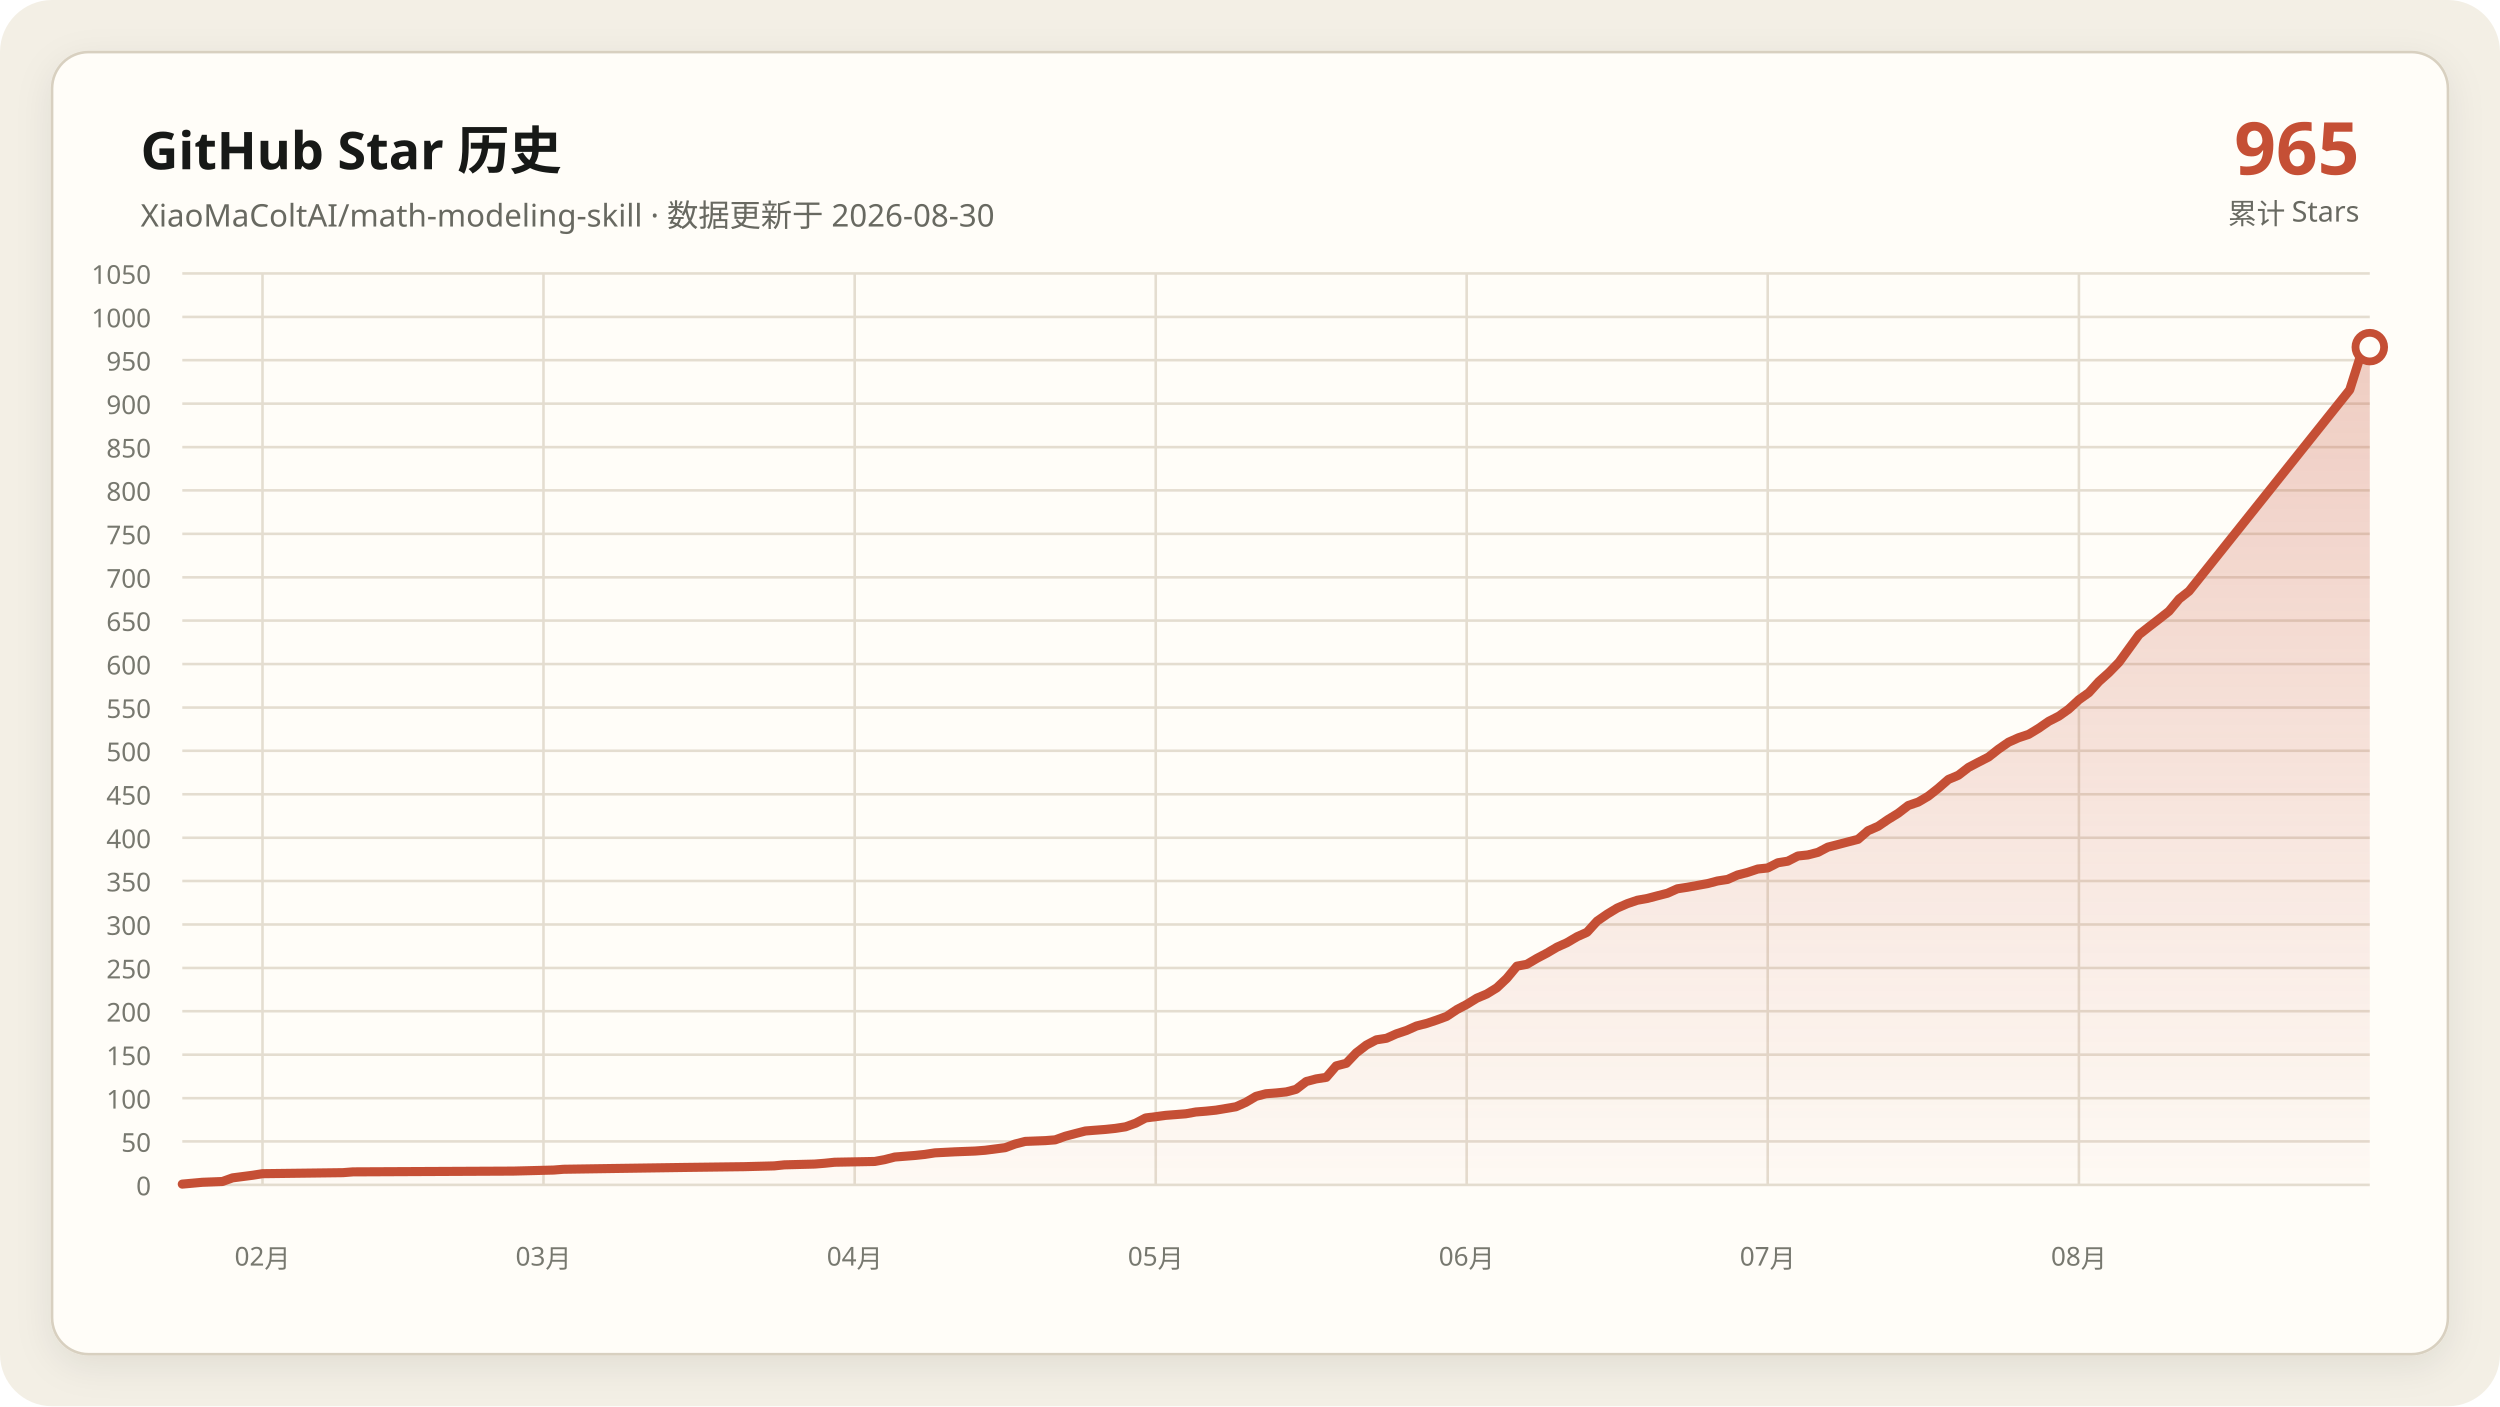
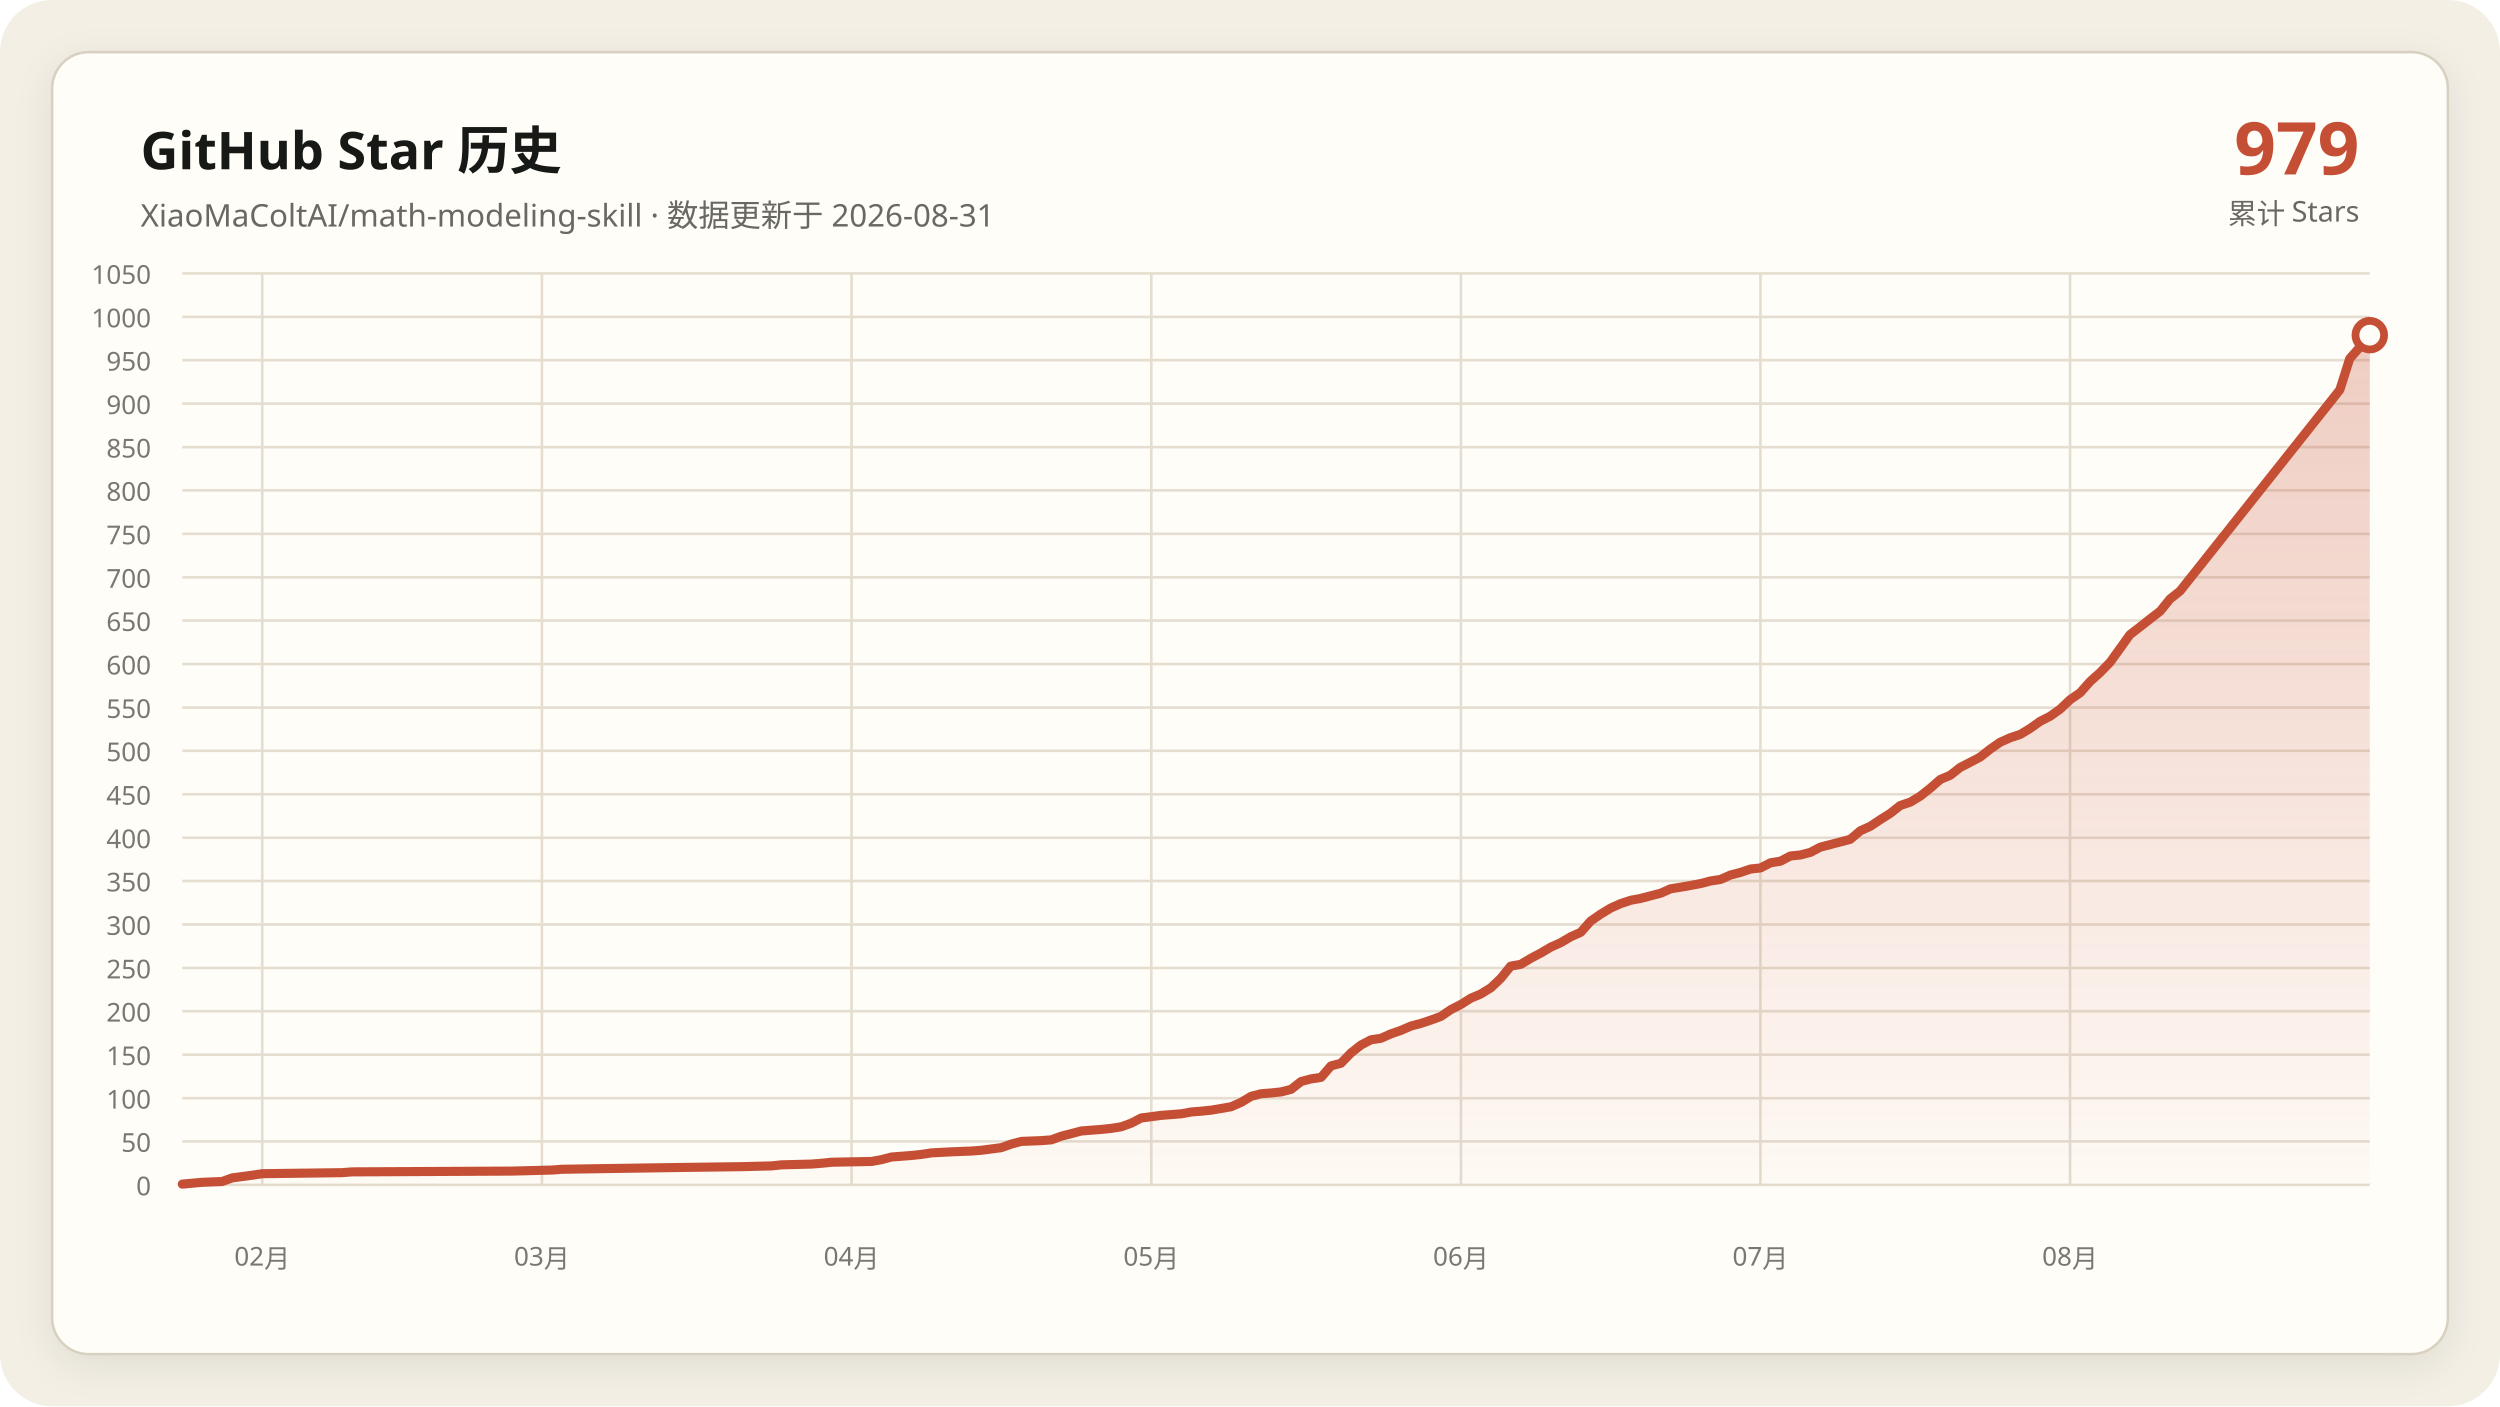
<svg xmlns="http://www.w3.org/2000/svg" data-y-max="1050" viewBox="0 0 960 540" role="img" aria-labelledby="title desc">
  <defs>
    <linearGradient id="area" x1="0" y1="0" x2="0" y2="1">
      <stop offset="0" stop-color="#c54f35" stop-opacity=".28" />
      <stop offset="1" stop-color="#c54f35" stop-opacity=".02" />
    </linearGradient>
    <filter id="shadow" x="-10%" y="-10%" width="120%" height="120%">
      <feDropShadow dx="0" dy="4" stdDeviation="7" flood-color="#171917" flood-opacity=".08" />
    </filter>
  </defs>
  <rect width="960" height="540" rx="20" fill="#f3efe5" />
  <rect x="20" y="20" width="920" height="500" rx="14" fill="#fffdf8" stroke="#d8d0c0" filter="url(#shadow)" />
  <g font-family="Segoe UI, Microsoft YaHei, sans-serif">
    <text x="54" y="65" fill="#171917" font-size="20" font-weight="700">GitHub Star 历史</text>
-     <text x="54" y="87" fill="#686961" font-size="12">XiaoMaColtAI/math-modeling-skill · 数据更新于 2026-08-30</text>
-     <text x="906" y="67" fill="#c54f35" font-size="28" font-weight="750" text-anchor="end">965</text>
+     <text x="54" y="87" fill="#686961" font-size="12">XiaoMaColtAI/math-modeling-skill · 数据更新于 2026-08-31</text>
+     <text x="906" y="67" fill="#c54f35" font-size="28" font-weight="750" text-anchor="end">979</text>
    <text x="906" y="86" fill="#686961" font-size="11" text-anchor="end">累计 Stars</text>
    <g fill="#77786f" font-size="10">
      <path d="M70 455.0H910" fill="none" stroke="#e4ddd0" stroke-width="1" />
      <text data-y-tick="true" x="58" y="459.0" text-anchor="end">0</text>
      <path d="M70 438.3H910" fill="none" stroke="#e4ddd0" stroke-width="1" />
      <text data-y-tick="true" x="58" y="442.3" text-anchor="end">50</text>
      <path d="M70 421.7H910" fill="none" stroke="#e4ddd0" stroke-width="1" />
      <text data-y-tick="true" x="58" y="425.7" text-anchor="end">100</text>
      <path d="M70 405.0H910" fill="none" stroke="#e4ddd0" stroke-width="1" />
      <text data-y-tick="true" x="58" y="409.0" text-anchor="end">150</text>
      <path d="M70 388.3H910" fill="none" stroke="#e4ddd0" stroke-width="1" />
      <text data-y-tick="true" x="58" y="392.3" text-anchor="end">200</text>
      <path d="M70 371.7H910" fill="none" stroke="#e4ddd0" stroke-width="1" />
      <text data-y-tick="true" x="58" y="375.7" text-anchor="end">250</text>
      <path d="M70 355.0H910" fill="none" stroke="#e4ddd0" stroke-width="1" />
      <text data-y-tick="true" x="58" y="359.0" text-anchor="end">300</text>
      <path d="M70 338.3H910" fill="none" stroke="#e4ddd0" stroke-width="1" />
      <text data-y-tick="true" x="58" y="342.3" text-anchor="end">350</text>
      <path d="M70 321.7H910" fill="none" stroke="#e4ddd0" stroke-width="1" />
      <text data-y-tick="true" x="58" y="325.7" text-anchor="end">400</text>
      <path d="M70 305.0H910" fill="none" stroke="#e4ddd0" stroke-width="1" />
      <text data-y-tick="true" x="58" y="309.0" text-anchor="end">450</text>
      <path d="M70 288.3H910" fill="none" stroke="#e4ddd0" stroke-width="1" />
      <text data-y-tick="true" x="58" y="292.3" text-anchor="end">500</text>
      <path d="M70 271.7H910" fill="none" stroke="#e4ddd0" stroke-width="1" />
      <text data-y-tick="true" x="58" y="275.7" text-anchor="end">550</text>
      <path d="M70 255.0H910" fill="none" stroke="#e4ddd0" stroke-width="1" />
      <text data-y-tick="true" x="58" y="259.0" text-anchor="end">600</text>
      <path d="M70 238.3H910" fill="none" stroke="#e4ddd0" stroke-width="1" />
      <text data-y-tick="true" x="58" y="242.3" text-anchor="end">650</text>
      <path d="M70 221.7H910" fill="none" stroke="#e4ddd0" stroke-width="1" />
      <text data-y-tick="true" x="58" y="225.7" text-anchor="end">700</text>
      <path d="M70 205.0H910" fill="none" stroke="#e4ddd0" stroke-width="1" />
      <text data-y-tick="true" x="58" y="209.0" text-anchor="end">750</text>
      <path d="M70 188.3H910" fill="none" stroke="#e4ddd0" stroke-width="1" />
      <text data-y-tick="true" x="58" y="192.3" text-anchor="end">800</text>
      <path d="M70 171.7H910" fill="none" stroke="#e4ddd0" stroke-width="1" />
      <text data-y-tick="true" x="58" y="175.7" text-anchor="end">850</text>
      <path d="M70 155.0H910" fill="none" stroke="#e4ddd0" stroke-width="1" />
      <text data-y-tick="true" x="58" y="159.0" text-anchor="end">900</text>
      <path d="M70 138.3H910" fill="none" stroke="#e4ddd0" stroke-width="1" />
      <text data-y-tick="true" x="58" y="142.3" text-anchor="end">950</text>
      <path d="M70 121.7H910" fill="none" stroke="#e4ddd0" stroke-width="1" />
      <text data-y-tick="true" x="58" y="125.7" text-anchor="end">1000</text>
      <path d="M70 105.0H910" fill="none" stroke="#e4ddd0" stroke-width="1" />
      <text data-y-tick="true" x="58" y="109.0" text-anchor="end">1050</text>
-       <path d="M100.8 105V455" fill="none" stroke="#e4ddd0" stroke-width="1" />
-       <text x="100.8" y="486" text-anchor="middle">02月</text>
-       <path d="M208.7 105V455" fill="none" stroke="#e4ddd0" stroke-width="1" />
-       <text x="208.7" y="486" text-anchor="middle">03月</text>
-       <path d="M328.2 105V455" fill="none" stroke="#e4ddd0" stroke-width="1" />
-       <text x="328.2" y="486" text-anchor="middle">04月</text>
-       <path d="M443.8 105V455" fill="none" stroke="#e4ddd0" stroke-width="1" />
-       <text x="443.8" y="486" text-anchor="middle">05月</text>
-       <path d="M563.2 105V455" fill="none" stroke="#e4ddd0" stroke-width="1" />
-       <text x="563.2" y="486" text-anchor="middle">06月</text>
-       <path d="M678.8 105V455" fill="none" stroke="#e4ddd0" stroke-width="1" />
-       <text x="678.8" y="486" text-anchor="middle">07月</text>
-       <path d="M798.3 105V455" fill="none" stroke="#e4ddd0" stroke-width="1" />
-       <text x="798.3" y="486" text-anchor="middle">08月</text>
+       <path d="M100.7 105V455" fill="none" stroke="#e4ddd0" stroke-width="1" />
+       <text x="100.7" y="486" text-anchor="middle">02月</text>
+       <path d="M208.1 105V455" fill="none" stroke="#e4ddd0" stroke-width="1" />
+       <text x="208.1" y="486" text-anchor="middle">03月</text>
+       <path d="M327.0 105V455" fill="none" stroke="#e4ddd0" stroke-width="1" />
+       <text x="327.0" y="486" text-anchor="middle">04月</text>
+       <path d="M442.1 105V455" fill="none" stroke="#e4ddd0" stroke-width="1" />
+       <text x="442.1" y="486" text-anchor="middle">05月</text>
+       <path d="M561.0 105V455" fill="none" stroke="#e4ddd0" stroke-width="1" />
+       <text x="561.0" y="486" text-anchor="middle">06月</text>
+       <path d="M676.0 105V455" fill="none" stroke="#e4ddd0" stroke-width="1" />
+       <text x="676.0" y="486" text-anchor="middle">07月</text>
+       <path d="M794.9 105V455" fill="none" stroke="#e4ddd0" stroke-width="1" />
+       <text x="794.9" y="486" text-anchor="middle">08月</text>
    </g>
-     <polygon fill="url(#area)" points="70.0,455 70.0,454.7 77.7,454.0 85.4,453.7 89.3,452.3 97.0,451.3 100.8,450.7 131.7,450.3 135.5,450.0 197.2,449.7 212.6,449.3 216.4,449.0 235.7,448.7 262.7,448.3 285.8,448.0 297.3,447.7 301.2,447.3 312.8,447.0 316.6,446.7 320.5,446.3 335.9,446.0 339.7,445.3 343.6,444.3 347.4,444.0 351.3,443.7 355.1,443.3 359.0,442.7 366.7,442.3 374.4,442.0 378.3,441.7 386.0,440.7 389.8,439.3 393.7,438.3 401.4,438.0 405.2,437.7 409.1,436.3 412.9,435.3 416.8,434.3 420.6,434.0 424.5,433.7 428.3,433.3 432.2,432.7 436.1,431.3 439.9,429.3 447.6,428.3 455.3,427.7 459.2,427.0 463.0,426.7 466.9,426.3 474.6,425.0 478.4,423.3 482.3,421.0 486.1,420.0 490.0,419.7 493.9,419.3 497.7,418.3 501.6,415.3 505.4,414.3 509.3,413.7 513.1,409.3 517.0,408.3 520.8,404.3 524.7,401.3 528.5,399.3 532.4,398.7 536.2,397.0 540.1,395.7 543.9,394.0 547.8,393.0 551.7,391.7 555.5,390.3 559.4,387.7 563.2,385.7 567.1,383.3 570.9,381.7 574.8,379.3 578.6,375.7 582.5,371.0 586.3,370.3 590.2,368.0 594.0,366.0 597.9,363.7 601.7,362.0 605.6,359.7 609.4,358.0 613.3,353.7 617.2,351.0 621.0,348.7 624.9,347.0 628.7,345.7 632.6,345.0 636.4,344.0 640.3,343.0 644.1,341.3 648.0,340.7 651.8,340.0 655.7,339.3 659.5,338.3 663.4,337.7 667.2,336.0 671.1,335.0 675.0,333.7 678.8,333.3 682.7,331.3 686.5,330.7 690.4,328.7 694.2,328.3 698.1,327.3 701.9,325.3 705.8,324.3 709.6,323.3 713.5,322.3 717.3,319.0 721.2,317.3 725.0,314.7 728.9,312.3 732.8,309.3 736.6,308.0 740.5,305.7 744.3,302.7 748.2,299.3 752.0,297.7 755.9,294.7 759.7,292.7 763.6,290.7 767.4,287.7 771.3,285.0 775.1,283.3 779.0,282.0 782.8,279.7 786.7,277.0 790.6,275.0 794.4,272.3 798.3,268.7 802.1,266.0 806.0,261.7 809.8,258.3 813.7,254.3 821.4,243.7 825.2,240.7 829.1,237.7 832.9,234.7 836.8,230.0 840.6,227.0 902.3,149.7 906.1,137.7 910.0,133.3 910.0,455" />
-     <polyline fill="none" stroke="#c54f35" stroke-width="3.5" stroke-linecap="round" stroke-linejoin="round" points="70.0,454.7 77.7,454.0 85.4,453.7 89.3,452.3 97.0,451.3 100.8,450.7 131.7,450.3 135.5,450.0 197.2,449.7 212.6,449.3 216.4,449.0 235.7,448.7 262.7,448.3 285.8,448.0 297.3,447.7 301.2,447.3 312.8,447.0 316.6,446.7 320.5,446.3 335.9,446.0 339.7,445.3 343.6,444.3 347.4,444.0 351.3,443.7 355.1,443.3 359.0,442.7 366.7,442.3 374.4,442.0 378.3,441.7 386.0,440.7 389.8,439.3 393.7,438.3 401.4,438.0 405.2,437.7 409.1,436.3 412.9,435.3 416.8,434.3 420.6,434.0 424.5,433.7 428.3,433.3 432.2,432.7 436.1,431.3 439.9,429.3 447.6,428.3 455.3,427.7 459.2,427.0 463.0,426.7 466.9,426.3 474.6,425.0 478.4,423.3 482.3,421.0 486.1,420.0 490.0,419.7 493.9,419.3 497.7,418.3 501.6,415.3 505.4,414.3 509.3,413.7 513.1,409.3 517.0,408.3 520.8,404.3 524.7,401.3 528.5,399.3 532.4,398.7 536.2,397.0 540.1,395.7 543.9,394.0 547.8,393.0 551.7,391.7 555.5,390.3 559.4,387.7 563.2,385.7 567.1,383.3 570.9,381.7 574.8,379.3 578.6,375.7 582.5,371.0 586.3,370.3 590.2,368.0 594.0,366.0 597.9,363.7 601.7,362.0 605.6,359.7 609.4,358.0 613.3,353.7 617.2,351.0 621.0,348.7 624.9,347.0 628.7,345.7 632.6,345.0 636.4,344.0 640.3,343.0 644.1,341.3 648.0,340.7 651.8,340.0 655.7,339.3 659.5,338.3 663.4,337.7 667.2,336.0 671.1,335.0 675.0,333.7 678.8,333.3 682.7,331.3 686.5,330.7 690.4,328.7 694.2,328.3 698.1,327.3 701.9,325.3 705.8,324.3 709.6,323.3 713.5,322.3 717.3,319.0 721.2,317.3 725.0,314.7 728.9,312.3 732.8,309.3 736.6,308.0 740.5,305.7 744.3,302.7 748.2,299.3 752.0,297.7 755.9,294.7 759.7,292.7 763.6,290.7 767.4,287.7 771.3,285.0 775.1,283.3 779.0,282.0 782.8,279.7 786.7,277.0 790.6,275.0 794.4,272.3 798.3,268.7 802.1,266.0 806.0,261.7 809.8,258.3 813.7,254.3 821.4,243.7 825.2,240.7 829.1,237.7 832.9,234.7 836.8,230.0 840.6,227.0 902.3,149.7 906.1,137.7 910.0,133.3" />
-     <circle cx="910.0" cy="133.3" r="5.5" fill="#fffdf8" stroke="#c54f35" stroke-width="3" />
+     <polygon fill="url(#area)" points="70.0,455 70.0,454.7 77.7,454.0 85.3,453.7 89.2,452.3 96.8,451.3 100.7,450.7 131.4,450.3 135.2,450.0 196.6,449.7 211.9,449.3 215.8,449.0 234.9,448.7 261.8,448.3 284.8,448.0 296.3,447.7 300.1,447.3 311.6,447.0 315.5,446.7 319.3,446.3 334.7,446.0 338.5,445.3 342.3,444.3 346.2,444.0 350.0,443.7 353.8,443.3 357.7,442.7 365.3,442.3 373.0,442.0 376.8,441.7 384.5,440.7 388.4,439.3 392.2,438.3 399.9,438.0 403.7,437.7 407.5,436.3 411.4,435.3 415.2,434.3 419.0,434.0 422.9,433.7 426.7,433.3 430.5,432.7 434.4,431.3 438.2,429.3 445.9,428.3 453.6,427.7 457.4,427.0 461.2,426.7 465.1,426.3 472.7,425.0 476.6,423.3 480.4,421.0 484.2,420.0 488.1,419.7 491.9,419.3 495.8,418.3 499.6,415.3 503.4,414.3 507.3,413.7 511.1,409.3 514.9,408.3 518.8,404.3 522.6,401.3 526.4,399.3 530.3,398.7 534.1,397.0 537.9,395.7 541.8,394.0 545.6,393.0 549.5,391.7 553.3,390.3 557.1,387.7 561.0,385.7 564.8,383.3 568.6,381.7 572.5,379.3 576.3,375.7 580.1,371.0 584.0,370.3 587.8,368.0 591.6,366.0 595.5,363.7 599.3,362.0 603.2,359.7 607.0,358.0 610.8,353.7 614.7,351.0 618.5,348.7 622.3,347.0 626.2,345.7 630.0,345.0 633.8,344.0 637.7,343.0 641.5,341.3 645.3,340.7 649.2,340.0 653.0,339.3 656.8,338.3 660.7,337.7 664.5,336.0 668.4,335.0 672.2,333.7 676.0,333.3 679.9,331.3 683.7,330.7 687.5,328.7 691.4,328.3 695.2,327.3 699.0,325.3 702.9,324.3 706.7,323.3 710.5,322.3 714.4,319.0 718.2,317.3 722.1,314.7 725.9,312.3 729.7,309.3 733.6,308.0 737.4,305.7 741.2,302.7 745.1,299.3 748.9,297.7 752.7,294.7 756.6,292.7 760.4,290.7 764.2,287.7 768.1,285.0 771.9,283.3 775.8,282.0 779.6,279.7 783.4,277.0 787.3,275.0 791.1,272.3 794.9,268.7 798.8,266.0 802.6,261.7 806.4,258.3 810.3,254.3 817.9,243.7 821.8,240.7 825.6,237.7 829.5,234.7 833.3,230.0 837.1,227.0 898.5,149.7 902.3,137.7 906.2,133.3 910.0,128.7 910.0,455" />
+     <polyline fill="none" stroke="#c54f35" stroke-width="3.5" stroke-linecap="round" stroke-linejoin="round" points="70.0,454.7 77.7,454.0 85.3,453.7 89.2,452.3 96.8,451.3 100.7,450.7 131.4,450.3 135.2,450.0 196.6,449.7 211.9,449.3 215.8,449.0 234.9,448.7 261.8,448.3 284.8,448.0 296.3,447.7 300.1,447.3 311.6,447.0 315.5,446.7 319.3,446.3 334.7,446.0 338.5,445.3 342.3,444.3 346.2,444.0 350.0,443.7 353.8,443.3 357.7,442.7 365.3,442.3 373.0,442.0 376.8,441.7 384.5,440.7 388.4,439.3 392.2,438.3 399.9,438.0 403.7,437.7 407.5,436.3 411.4,435.3 415.2,434.3 419.0,434.0 422.9,433.7 426.7,433.3 430.5,432.7 434.4,431.3 438.2,429.3 445.9,428.3 453.6,427.7 457.4,427.0 461.2,426.7 465.1,426.3 472.7,425.0 476.6,423.3 480.4,421.0 484.2,420.0 488.1,419.7 491.9,419.3 495.8,418.3 499.6,415.3 503.4,414.3 507.3,413.7 511.1,409.3 514.9,408.3 518.8,404.3 522.6,401.3 526.4,399.3 530.3,398.7 534.1,397.0 537.9,395.7 541.8,394.0 545.6,393.0 549.5,391.7 553.3,390.3 557.1,387.7 561.0,385.7 564.8,383.3 568.6,381.7 572.5,379.3 576.3,375.7 580.1,371.0 584.0,370.3 587.8,368.0 591.6,366.0 595.5,363.7 599.3,362.0 603.2,359.7 607.0,358.0 610.8,353.7 614.7,351.0 618.5,348.7 622.3,347.0 626.2,345.7 630.0,345.0 633.8,344.0 637.7,343.0 641.5,341.3 645.3,340.7 649.2,340.0 653.0,339.3 656.8,338.3 660.7,337.7 664.5,336.0 668.4,335.0 672.2,333.7 676.0,333.3 679.9,331.3 683.7,330.7 687.5,328.7 691.4,328.3 695.2,327.3 699.0,325.3 702.9,324.3 706.7,323.3 710.5,322.3 714.4,319.0 718.2,317.3 722.1,314.7 725.9,312.3 729.7,309.3 733.6,308.0 737.4,305.7 741.2,302.7 745.1,299.3 748.9,297.7 752.7,294.7 756.6,292.7 760.4,290.7 764.2,287.7 768.1,285.0 771.9,283.3 775.8,282.0 779.6,279.7 783.4,277.0 787.3,275.0 791.1,272.3 794.9,268.7 798.8,266.0 802.6,261.7 806.4,258.3 810.3,254.3 817.9,243.7 821.8,240.7 825.6,237.7 829.5,234.7 833.3,230.0 837.1,227.0 898.5,149.7 902.3,137.7 906.2,133.3 910.0,128.7" />
+     <circle cx="910.0" cy="128.7" r="5.5" fill="#fffdf8" stroke="#c54f35" stroke-width="3" />
  </g>
</svg>
